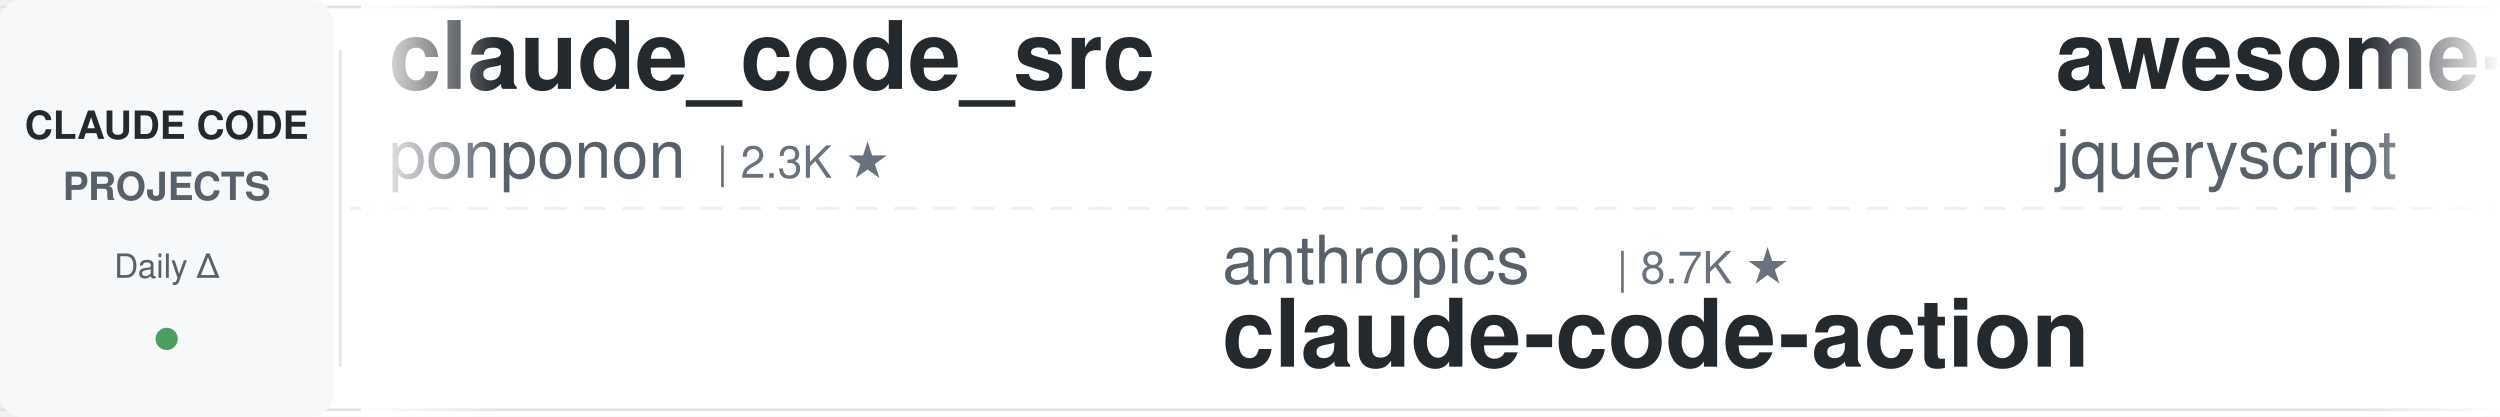
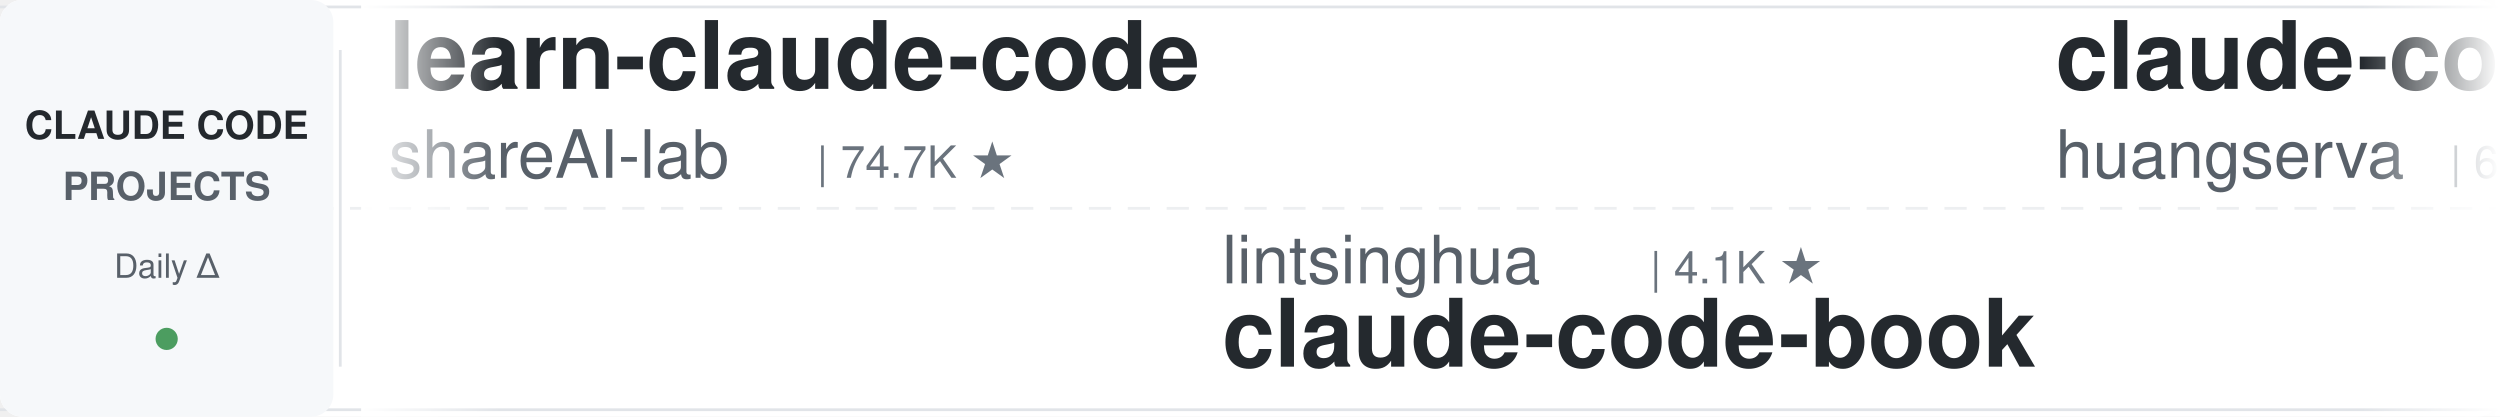
<svg xmlns="http://www.w3.org/2000/svg" width="900" height="150">
  <defs>
    <linearGradient id="leftFade" x1="0%" y1="0%" x2="100%" y2="0%">
      <stop offset="0%" style="stop-color:#ffffff;stop-opacity:1" />
      <stop offset="100%" style="stop-color:#ffffff;stop-opacity:0" />
    </linearGradient>
    <linearGradient id="rightFade" x1="0%" y1="0%" x2="100%" y2="0%">
      <stop offset="0%" style="stop-color:#ffffff;stop-opacity:0" />
      <stop offset="100%" style="stop-color:#ffffff;stop-opacity:1" />
    </linearGradient>
  </defs>
  <rect width="900" height="150" fill="#ffffff" rx="8" />
  <rect x="0" y="2" width="900" height="1" fill="#e1e4e8" />
  <rect x="0" y="147" width="900" height="1" fill="#e1e4e8" />
  <line x1="0" y1="75" x2="900" y2="75" stroke="#e1e4e8" stroke-width="1" stroke-dasharray="8 6" opacity="0.6" />
  <rect x="0" y="0" width="120" height="150" fill="#f6f8fa" rx="8" />
  <text x="60" y="50" font-family="-apple-system, BlinkMacSystemFont, 'Segoe UI', Helvetica, Arial, sans-serif" font-size="14" font-weight="600" fill="#24292e" text-anchor="middle">CLAUDE CODE</text>
  <text x="60" y="72" font-family="-apple-system, BlinkMacSystemFont, 'Segoe UI', Helvetica, Arial, sans-serif" font-size="14" font-weight="600" fill="#586069" text-anchor="middle">PROJECTS</text>
  <text x="60" y="100" font-family="-apple-system, BlinkMacSystemFont, 'Segoe UI', Helvetica, Arial, sans-serif" font-size="12" font-weight="500" fill="#586069" text-anchor="middle">Daily Δ</text>
  <circle cx="60" cy="122" r="4" fill="#22863a" opacity="0.8" />
  <rect x="122" y="18" width="1" height="114" fill="#e1e4e8" />
  <clipPath id="tickerClip">
    <rect x="130" y="0" width="770" height="150" />
  </clipPath>
  <g clip-path="url(#tickerClip)">
    <g id="tickerItems">
      <animateTransform attributeName="transform" attributeType="XML" type="translate" from="0 0" to="-3000 0" dur="54s" repeatCount="indefinite" />
      <g transform="translate(0, 0)">
-         <text x="140" y="32" font-family="-apple-system, BlinkMacSystemFont, 'Segoe UI', Helvetica, Arial, sans-serif" font-size="34" font-weight="600" fill="#24292e">claude_code_src</text>
-         <text x="140" y="64" font-family="-apple-system, BlinkMacSystemFont, 'Segoe UI', Helvetica, Arial, sans-serif" font-size="24" font-weight="400" fill="#586069">ponponon</text>
-         <text x="258" y="64" font-family="-apple-system, BlinkMacSystemFont, 'Segoe UI', Helvetica, Arial, sans-serif" font-size="16" font-weight="500" fill="#6a737d">| 2.3K ★</text>
+         <text x="140" y="32" font-family="-apple-system, BlinkMacSystemFont, 'Segoe UI', Helvetica, Arial, sans-serif" font-size="34" font-weight="600" fill="#24292e">learn-claude-code</text>
+         <text x="140" y="64" font-family="-apple-system, BlinkMacSystemFont, 'Segoe UI', Helvetica, Arial, sans-serif" font-size="24" font-weight="400" fill="#586069">shareAI-lab</text>
+         <text x="294" y="64" font-family="-apple-system, BlinkMacSystemFont, 'Segoe UI', Helvetica, Arial, sans-serif" font-size="16" font-weight="500" fill="#6a737d">| 74.7K ★</text>
      </g>
      <g transform="translate(300, 0)">
-         <text x="140" y="102" font-family="-apple-system, BlinkMacSystemFont, 'Segoe UI', Helvetica, Arial, sans-serif" font-size="24" font-weight="400" fill="#586069">anthropics</text>
-         <text x="282" y="102" font-family="-apple-system, BlinkMacSystemFont, 'Segoe UI', Helvetica, Arial, sans-serif" font-size="16" font-weight="500" fill="#6a737d">| 8.7K ★</text>
-         <text x="140" y="132" font-family="-apple-system, BlinkMacSystemFont, 'Segoe UI', Helvetica, Arial, sans-serif" font-size="34" font-weight="600" fill="#24292e">claude-code-action</text>
+         <text x="140" y="102" font-family="-apple-system, BlinkMacSystemFont, 'Segoe UI', Helvetica, Arial, sans-serif" font-size="24" font-weight="400" fill="#586069">lintsinghua</text>
+         <text x="294" y="102" font-family="-apple-system, BlinkMacSystemFont, 'Segoe UI', Helvetica, Arial, sans-serif" font-size="16" font-weight="500" fill="#6a737d">| 4.1K ★</text>
+         <text x="140" y="132" font-family="-apple-system, BlinkMacSystemFont, 'Segoe UI', Helvetica, Arial, sans-serif" font-size="34" font-weight="600" fill="#24292e">claude-code-book</text>
      </g>
      <g transform="translate(600, 0)">
-         <text x="140" y="32" font-family="-apple-system, BlinkMacSystemFont, 'Segoe UI', Helvetica, Arial, sans-serif" font-size="34" font-weight="600" fill="#24292e">awesome-claude-code</text>
-         <text x="140" y="64" font-family="-apple-system, BlinkMacSystemFont, 'Segoe UI', Helvetica, Arial, sans-serif" font-size="24" font-weight="400" fill="#586069">jqueryscript</text>
-         <text x="306" y="64" font-family="-apple-system, BlinkMacSystemFont, 'Segoe UI', Helvetica, Arial, sans-serif" font-size="16" font-weight="500" fill="#6a737d">| 501 ★</text>
+         <text x="140" y="32" font-family="-apple-system, BlinkMacSystemFont, 'Segoe UI', Helvetica, Arial, sans-serif" font-size="34" font-weight="600" fill="#24292e">claude-code-cli</text>
+         <text x="140" y="64" font-family="-apple-system, BlinkMacSystemFont, 'Segoe UI', Helvetica, Arial, sans-serif" font-size="24" font-weight="400" fill="#586069">huangserva</text>
+         <text x="282" y="64" font-family="-apple-system, BlinkMacSystemFont, 'Segoe UI', Helvetica, Arial, sans-serif" font-size="16" font-weight="500" fill="#6a737d">| 621 ★</text>
      </g>
      <g transform="translate(900, 0)">
-         <text x="140" y="102" font-family="-apple-system, BlinkMacSystemFont, 'Segoe UI', Helvetica, Arial, sans-serif" font-size="24" font-weight="400" fill="#586069">fuergaosi233</text>
-         <text x="306" y="102" font-family="-apple-system, BlinkMacSystemFont, 'Segoe UI', Helvetica, Arial, sans-serif" font-size="16" font-weight="500" fill="#6a737d">| 2.8K ★</text>
-         <text x="140" y="132" font-family="-apple-system, BlinkMacSystemFont, 'Segoe UI', Helvetica, Arial, sans-serif" font-size="34" font-weight="600" fill="#24292e">claude-code-proxy</text>
+         <text x="140" y="102" font-family="-apple-system, BlinkMacSystemFont, 'Segoe UI', Helvetica, Arial, sans-serif" font-size="24" font-weight="400" fill="#586069">Pimzino</text>
+         <text x="246" y="102" font-family="-apple-system, BlinkMacSystemFont, 'Segoe UI', Helvetica, Arial, sans-serif" font-size="16" font-weight="500" fill="#6a737d">| 3.8K ★</text>
+         <text x="140" y="132" font-family="-apple-system, BlinkMacSystemFont, 'Segoe UI', Helvetica, Arial, sans-serif" font-size="34" font-weight="600" fill="#24292e">claude-code-spec-workflo...</text>
      </g>
      <g transform="translate(1200, 0)">
        <text x="140" y="32" font-family="-apple-system, BlinkMacSystemFont, 'Segoe UI', Helvetica, Arial, sans-serif" font-size="34" font-weight="600" fill="#24292e">ralph-claude-code</text>
        <text x="140" y="64" font-family="-apple-system, BlinkMacSystemFont, 'Segoe UI', Helvetica, Arial, sans-serif" font-size="24" font-weight="400" fill="#586069">frankbria</text>
        <text x="270" y="64" font-family="-apple-system, BlinkMacSystemFont, 'Segoe UI', Helvetica, Arial, sans-serif" font-size="16" font-weight="500" fill="#6a737d">| 9.6K ★</text>
      </g>
      <g transform="translate(1500, 0)">
-         <text x="140" y="102" font-family="-apple-system, BlinkMacSystemFont, 'Segoe UI', Helvetica, Arial, sans-serif" font-size="24" font-weight="400" fill="#586069">Alishahryar1</text>
-         <text x="306" y="102" font-family="-apple-system, BlinkMacSystemFont, 'Segoe UI', Helvetica, Arial, sans-serif" font-size="16" font-weight="500" fill="#6a737d">| 46.0K ★</text>
-         <text x="140" y="132" font-family="-apple-system, BlinkMacSystemFont, 'Segoe UI', Helvetica, Arial, sans-serif" font-size="34" font-weight="600" fill="#24292e">free-claude-code</text>
+         <text x="140" y="102" font-family="-apple-system, BlinkMacSystemFont, 'Segoe UI', Helvetica, Arial, sans-serif" font-size="24" font-weight="400" fill="#586069">FlorianBruniaux</text>
+         <text x="342" y="102" font-family="-apple-system, BlinkMacSystemFont, 'Segoe UI', Helvetica, Arial, sans-serif" font-size="16" font-weight="500" fill="#6a737d">| 5.8K ★</text>
+         <text x="140" y="132" font-family="-apple-system, BlinkMacSystemFont, 'Segoe UI', Helvetica, Arial, sans-serif" font-size="34" font-weight="600" fill="#24292e">claude-code-ultimate-gui...</text>
      </g>
      <g transform="translate(1800, 0)">
-         <text x="140" y="32" font-family="-apple-system, BlinkMacSystemFont, 'Segoe UI', Helvetica, Arial, sans-serif" font-size="34" font-weight="600" fill="#24292e">awesome-claude-code-tool...</text>
-         <text x="140" y="64" font-family="-apple-system, BlinkMacSystemFont, 'Segoe UI', Helvetica, Arial, sans-serif" font-size="24" font-weight="400" fill="#586069">rohitg00</text>
-         <text x="258" y="64" font-family="-apple-system, BlinkMacSystemFont, 'Segoe UI', Helvetica, Arial, sans-serif" font-size="16" font-weight="500" fill="#6a737d">| 2.5K ★</text>
+         <text x="140" y="32" font-family="-apple-system, BlinkMacSystemFont, 'Segoe UI', Helvetica, Arial, sans-serif" font-size="34" font-weight="600" fill="#24292e">claude-code-tudou</text>
+         <text x="140" y="64" font-family="-apple-system, BlinkMacSystemFont, 'Segoe UI', Helvetica, Arial, sans-serif" font-size="24" font-weight="400" fill="#586069">AICoderTudou</text>
+         <text x="306" y="64" font-family="-apple-system, BlinkMacSystemFont, 'Segoe UI', Helvetica, Arial, sans-serif" font-size="16" font-weight="500" fill="#6a737d">| 496 ★</text>
      </g>
      <g transform="translate(2100, 0)">
-         <text x="140" y="102" font-family="-apple-system, BlinkMacSystemFont, 'Segoe UI', Helvetica, Arial, sans-serif" font-size="24" font-weight="400" fill="#586069">multica-ai</text>
-         <text x="282" y="102" font-family="-apple-system, BlinkMacSystemFont, 'Segoe UI', Helvetica, Arial, sans-serif" font-size="16" font-weight="500" fill="#6a737d">| 203.8K ★</text>
-         <text x="140" y="132" font-family="-apple-system, BlinkMacSystemFont, 'Segoe UI', Helvetica, Arial, sans-serif" font-size="34" font-weight="600" fill="#24292e">andrej-karpathy-skills</text>
+         <text x="140" y="102" font-family="-apple-system, BlinkMacSystemFont, 'Segoe UI', Helvetica, Arial, sans-serif" font-size="24" font-weight="400" fill="#586069">krusemediallc</text>
+         <text x="318" y="102" font-family="-apple-system, BlinkMacSystemFont, 'Segoe UI', Helvetica, Arial, sans-serif" font-size="16" font-weight="500" fill="#6a737d">| 1.3K ★</text>
+         <text x="140" y="132" font-family="-apple-system, BlinkMacSystemFont, 'Segoe UI', Helvetica, Arial, sans-serif" font-size="34" font-weight="600" fill="#24292e">arcads-claude-code</text>
      </g>
      <g transform="translate(2400, 0)">
        <text x="140" y="32" font-family="-apple-system, BlinkMacSystemFont, 'Segoe UI', Helvetica, Arial, sans-serif" font-size="34" font-weight="600" fill="#24292e">Claude-Code-Usage-Monito...</text>
        <text x="140" y="64" font-family="-apple-system, BlinkMacSystemFont, 'Segoe UI', Helvetica, Arial, sans-serif" font-size="24" font-weight="400" fill="#586069">Maciek-roboblog</text>
        <text x="342" y="64" font-family="-apple-system, BlinkMacSystemFont, 'Segoe UI', Helvetica, Arial, sans-serif" font-size="16" font-weight="500" fill="#6a737d">| 8.6K ★</text>
      </g>
      <g transform="translate(2700, 0)">
-         <text x="140" y="102" font-family="-apple-system, BlinkMacSystemFont, 'Segoe UI', Helvetica, Arial, sans-serif" font-size="24" font-weight="400" fill="#586069">ding113</text>
-         <text x="246" y="102" font-family="-apple-system, BlinkMacSystemFont, 'Segoe UI', Helvetica, Arial, sans-serif" font-size="16" font-weight="500" fill="#6a737d">| 3.3K ★</text>
-         <text x="140" y="132" font-family="-apple-system, BlinkMacSystemFont, 'Segoe UI', Helvetica, Arial, sans-serif" font-size="34" font-weight="600" fill="#24292e">claude-code-hub</text>
+         <text x="140" y="102" font-family="-apple-system, BlinkMacSystemFont, 'Segoe UI', Helvetica, Arial, sans-serif" font-size="24" font-weight="400" fill="#586069">affaan-m</text>
+         <text x="258" y="102" font-family="-apple-system, BlinkMacSystemFont, 'Segoe UI', Helvetica, Arial, sans-serif" font-size="16" font-weight="500" fill="#6a737d">| 241.1K ★</text>
+         <text x="140" y="132" font-family="-apple-system, BlinkMacSystemFont, 'Segoe UI', Helvetica, Arial, sans-serif" font-size="34" font-weight="600" fill="#24292e">ECC</text>
      </g>
      <g transform="translate(3000, 0)">
-         <text x="140" y="32" font-family="-apple-system, BlinkMacSystemFont, 'Segoe UI', Helvetica, Arial, sans-serif" font-size="34" font-weight="600" fill="#24292e">claude_code_src</text>
-         <text x="140" y="64" font-family="-apple-system, BlinkMacSystemFont, 'Segoe UI', Helvetica, Arial, sans-serif" font-size="24" font-weight="400" fill="#586069">ponponon</text>
-         <text x="258" y="64" font-family="-apple-system, BlinkMacSystemFont, 'Segoe UI', Helvetica, Arial, sans-serif" font-size="16" font-weight="500" fill="#6a737d">| 2.3K ★</text>
+         <text x="140" y="32" font-family="-apple-system, BlinkMacSystemFont, 'Segoe UI', Helvetica, Arial, sans-serif" font-size="34" font-weight="600" fill="#24292e">learn-claude-code</text>
+         <text x="140" y="64" font-family="-apple-system, BlinkMacSystemFont, 'Segoe UI', Helvetica, Arial, sans-serif" font-size="24" font-weight="400" fill="#586069">shareAI-lab</text>
+         <text x="294" y="64" font-family="-apple-system, BlinkMacSystemFont, 'Segoe UI', Helvetica, Arial, sans-serif" font-size="16" font-weight="500" fill="#6a737d">| 74.7K ★</text>
      </g>
      <g transform="translate(3300, 0)">
-         <text x="140" y="102" font-family="-apple-system, BlinkMacSystemFont, 'Segoe UI', Helvetica, Arial, sans-serif" font-size="24" font-weight="400" fill="#586069">anthropics</text>
-         <text x="282" y="102" font-family="-apple-system, BlinkMacSystemFont, 'Segoe UI', Helvetica, Arial, sans-serif" font-size="16" font-weight="500" fill="#6a737d">| 8.7K ★</text>
-         <text x="140" y="132" font-family="-apple-system, BlinkMacSystemFont, 'Segoe UI', Helvetica, Arial, sans-serif" font-size="34" font-weight="600" fill="#24292e">claude-code-action</text>
+         <text x="140" y="102" font-family="-apple-system, BlinkMacSystemFont, 'Segoe UI', Helvetica, Arial, sans-serif" font-size="24" font-weight="400" fill="#586069">lintsinghua</text>
+         <text x="294" y="102" font-family="-apple-system, BlinkMacSystemFont, 'Segoe UI', Helvetica, Arial, sans-serif" font-size="16" font-weight="500" fill="#6a737d">| 4.1K ★</text>
+         <text x="140" y="132" font-family="-apple-system, BlinkMacSystemFont, 'Segoe UI', Helvetica, Arial, sans-serif" font-size="34" font-weight="600" fill="#24292e">claude-code-book</text>
      </g>
      <g transform="translate(3600, 0)">
-         <text x="140" y="32" font-family="-apple-system, BlinkMacSystemFont, 'Segoe UI', Helvetica, Arial, sans-serif" font-size="34" font-weight="600" fill="#24292e">awesome-claude-code</text>
-         <text x="140" y="64" font-family="-apple-system, BlinkMacSystemFont, 'Segoe UI', Helvetica, Arial, sans-serif" font-size="24" font-weight="400" fill="#586069">jqueryscript</text>
-         <text x="306" y="64" font-family="-apple-system, BlinkMacSystemFont, 'Segoe UI', Helvetica, Arial, sans-serif" font-size="16" font-weight="500" fill="#6a737d">| 501 ★</text>
+         <text x="140" y="32" font-family="-apple-system, BlinkMacSystemFont, 'Segoe UI', Helvetica, Arial, sans-serif" font-size="34" font-weight="600" fill="#24292e">claude-code-cli</text>
+         <text x="140" y="64" font-family="-apple-system, BlinkMacSystemFont, 'Segoe UI', Helvetica, Arial, sans-serif" font-size="24" font-weight="400" fill="#586069">huangserva</text>
+         <text x="282" y="64" font-family="-apple-system, BlinkMacSystemFont, 'Segoe UI', Helvetica, Arial, sans-serif" font-size="16" font-weight="500" fill="#6a737d">| 621 ★</text>
      </g>
      <g transform="translate(3900, 0)">
-         <text x="140" y="102" font-family="-apple-system, BlinkMacSystemFont, 'Segoe UI', Helvetica, Arial, sans-serif" font-size="24" font-weight="400" fill="#586069">fuergaosi233</text>
-         <text x="306" y="102" font-family="-apple-system, BlinkMacSystemFont, 'Segoe UI', Helvetica, Arial, sans-serif" font-size="16" font-weight="500" fill="#6a737d">| 2.8K ★</text>
-         <text x="140" y="132" font-family="-apple-system, BlinkMacSystemFont, 'Segoe UI', Helvetica, Arial, sans-serif" font-size="34" font-weight="600" fill="#24292e">claude-code-proxy</text>
+         <text x="140" y="102" font-family="-apple-system, BlinkMacSystemFont, 'Segoe UI', Helvetica, Arial, sans-serif" font-size="24" font-weight="400" fill="#586069">Pimzino</text>
+         <text x="246" y="102" font-family="-apple-system, BlinkMacSystemFont, 'Segoe UI', Helvetica, Arial, sans-serif" font-size="16" font-weight="500" fill="#6a737d">| 3.8K ★</text>
+         <text x="140" y="132" font-family="-apple-system, BlinkMacSystemFont, 'Segoe UI', Helvetica, Arial, sans-serif" font-size="34" font-weight="600" fill="#24292e">claude-code-spec-workflo...</text>
      </g>
    </g>
  </g>
  <rect x="130" y="0" width="50" height="150" fill="url(#leftFade)" />
  <rect x="850" y="0" width="50" height="150" fill="url(#rightFade)" />
</svg>
